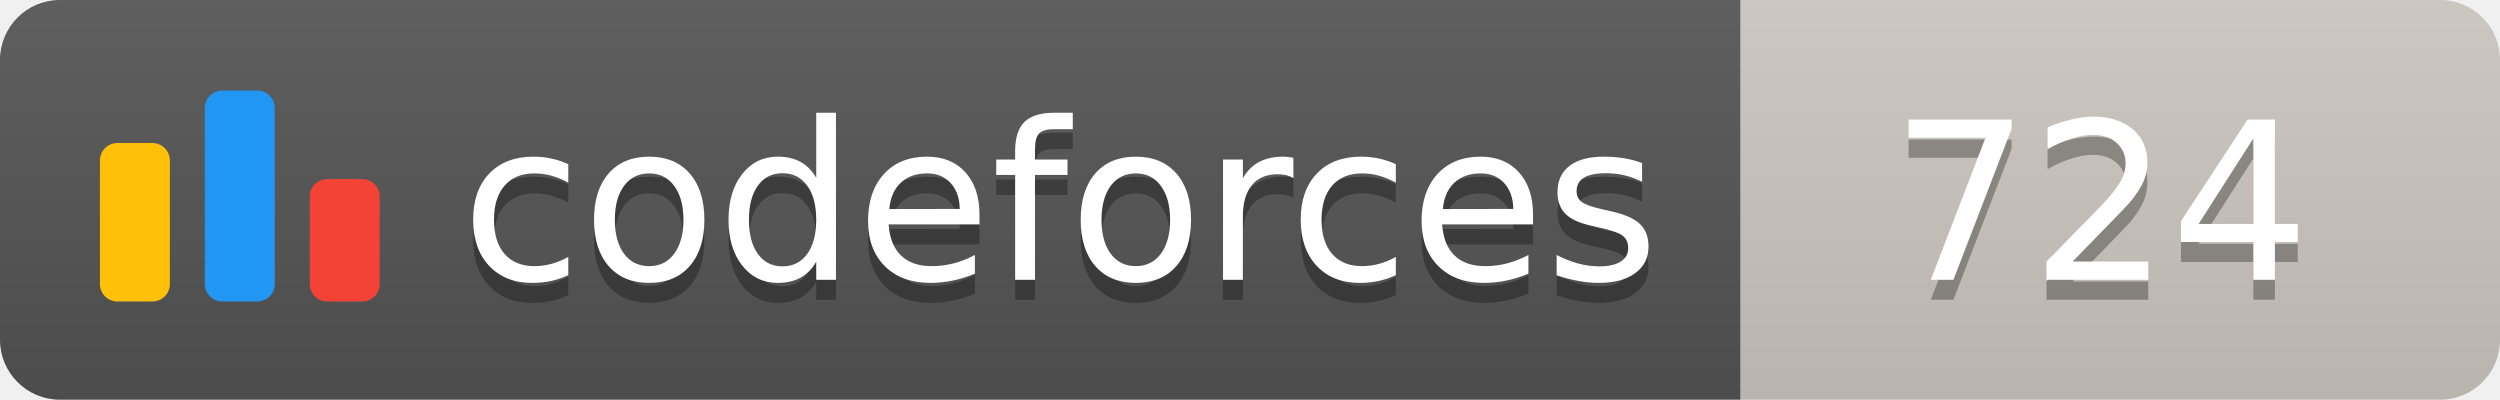
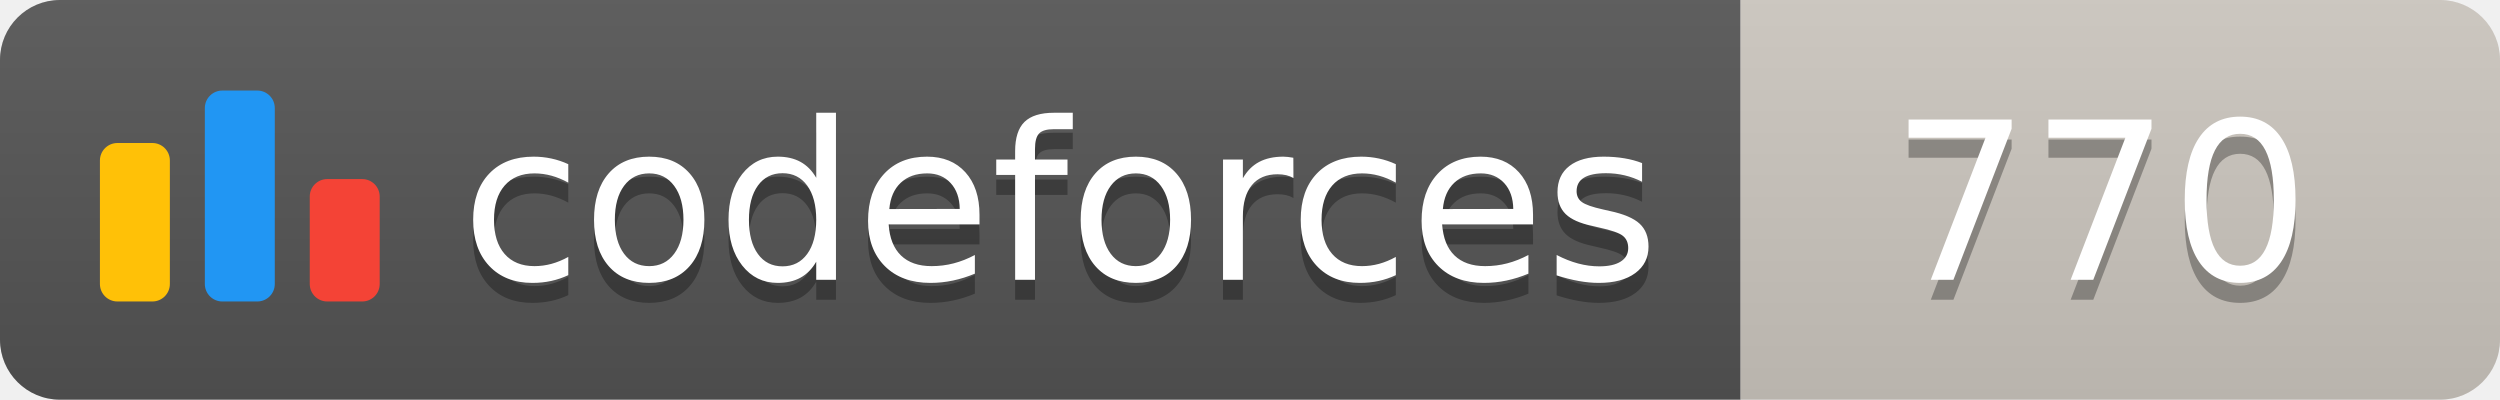
<svg xmlns="http://www.w3.org/2000/svg" width="125.1" height="20">
  <linearGradient id="smooth" x2="0" y2="100%">
    <stop offset="0" stop-color="#bbb" stop-opacity=".1" />
    <stop offset="1" stop-opacity=".1" />
  </linearGradient>
  <clipPath id="round">
    <rect width="125.1" height="20" rx="3" fill="#fff" />
  </clipPath>
  <g clip-path="url(#round)">
    <rect width="87.1" height="20" fill="#555" />
    <rect x="87.1" width="38.0" height="20" fill="#cec8c1" />
    <rect width="125.1" height="20" fill="url(#smooth)" />
  </g>
  <g fill="#fff" text-anchor="middle" font-family="DejaVu Sans,Verdana,Geneva,sans-serif" font-size="110">
    <svg x="5" y="3" class="logo" width="14" height="14" viewBox="0 0 32 25" fill="none">
      <rect y="6" width="8" height="18.125" rx="2" fill="#FFC107" />
      <rect x="24" y="10.125" width="8" height="14" rx="2" fill="#F44336" />
      <rect x="12" width="8" height="24.125" rx="2" fill="#2196F3" />
    </svg>
    <text x="530.5" y="150" fill="#010101" fill-opacity=".3" transform="scale(0.1)" textLength="601.0" lengthAdjust="spacing">codeforces
        </text>
    <text x="530.5" y="140" transform="scale(0.1)" textLength="601.0" lengthAdjust="spacing">codeforces</text>
-     <text x="1051.0" y="150" fill="#010101" fill-opacity=".3" transform="scale(0.1)" textLength="280.0" lengthAdjust="spacing">724
+     <text x="1051.0" y="150" fill="#010101" fill-opacity=".3" transform="scale(0.1)" textLength="280.0" lengthAdjust="spacing">770
        </text>
-     <text x="1051.0" y="140" transform="scale(0.1)" textLength="280.0" lengthAdjust="spacing">724</text>
+     <text x="1051.0" y="140" transform="scale(0.1)" textLength="280.0" lengthAdjust="spacing">770</text>
  </g>
</svg>
